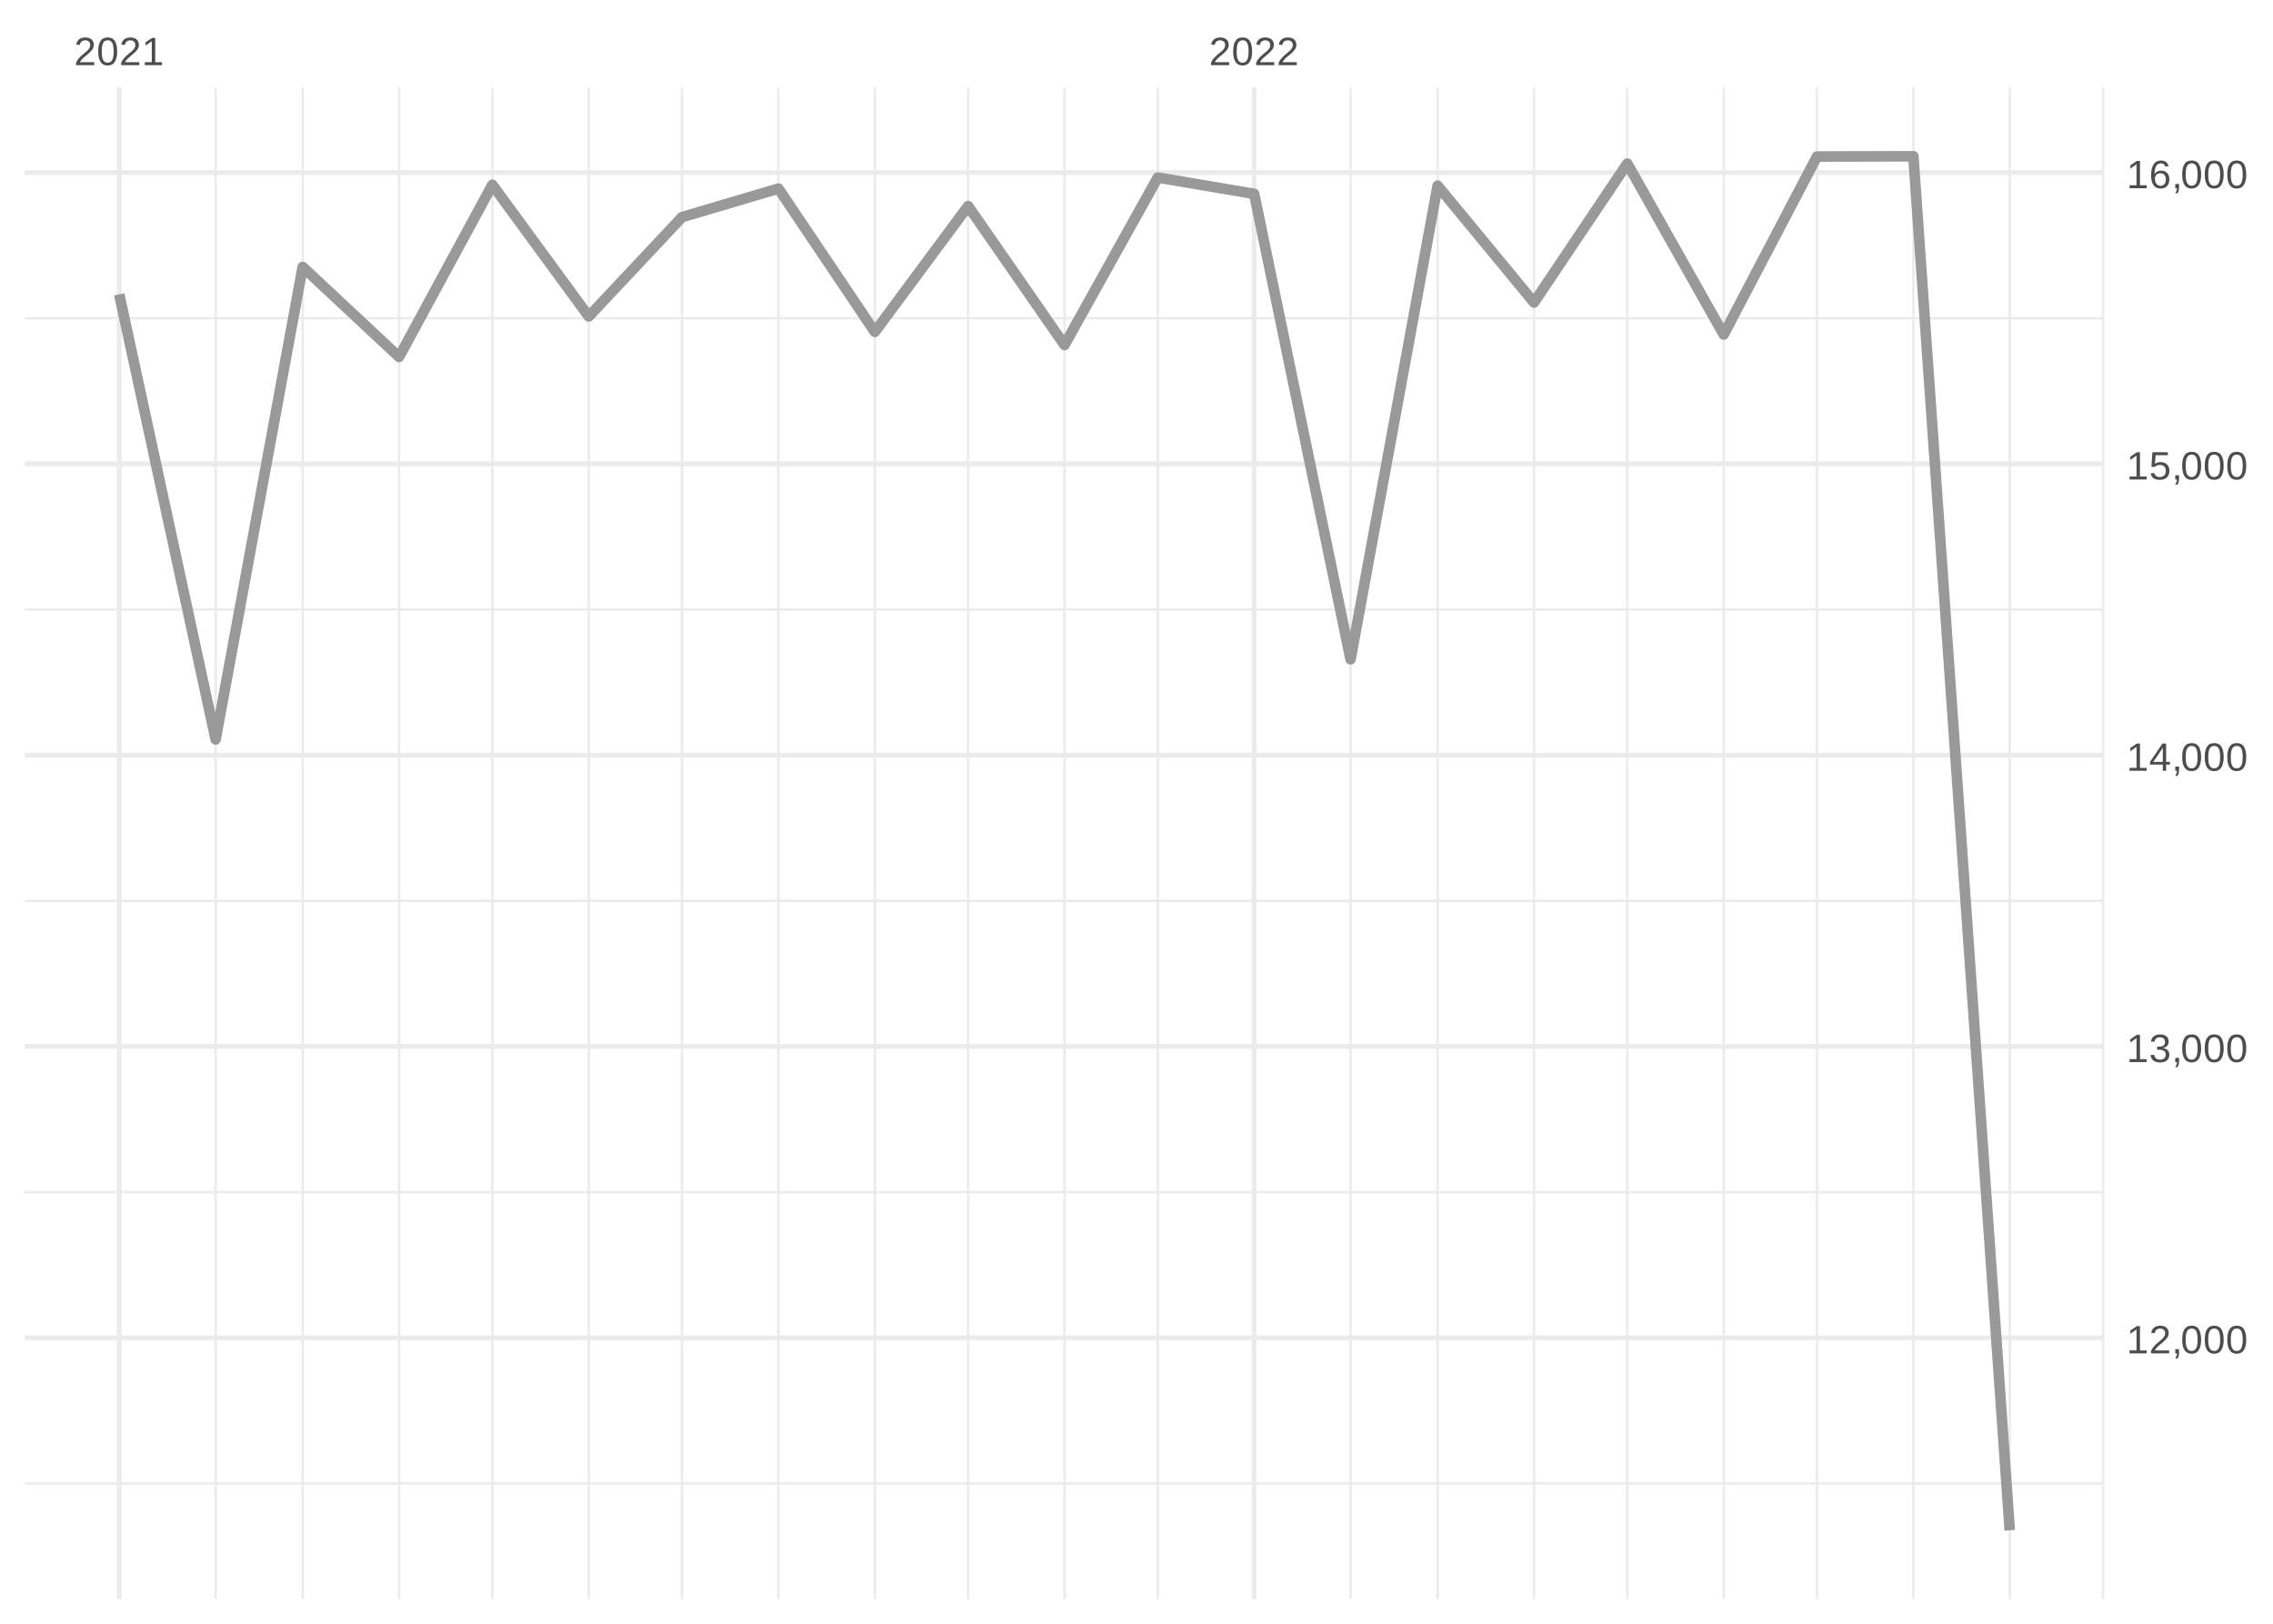
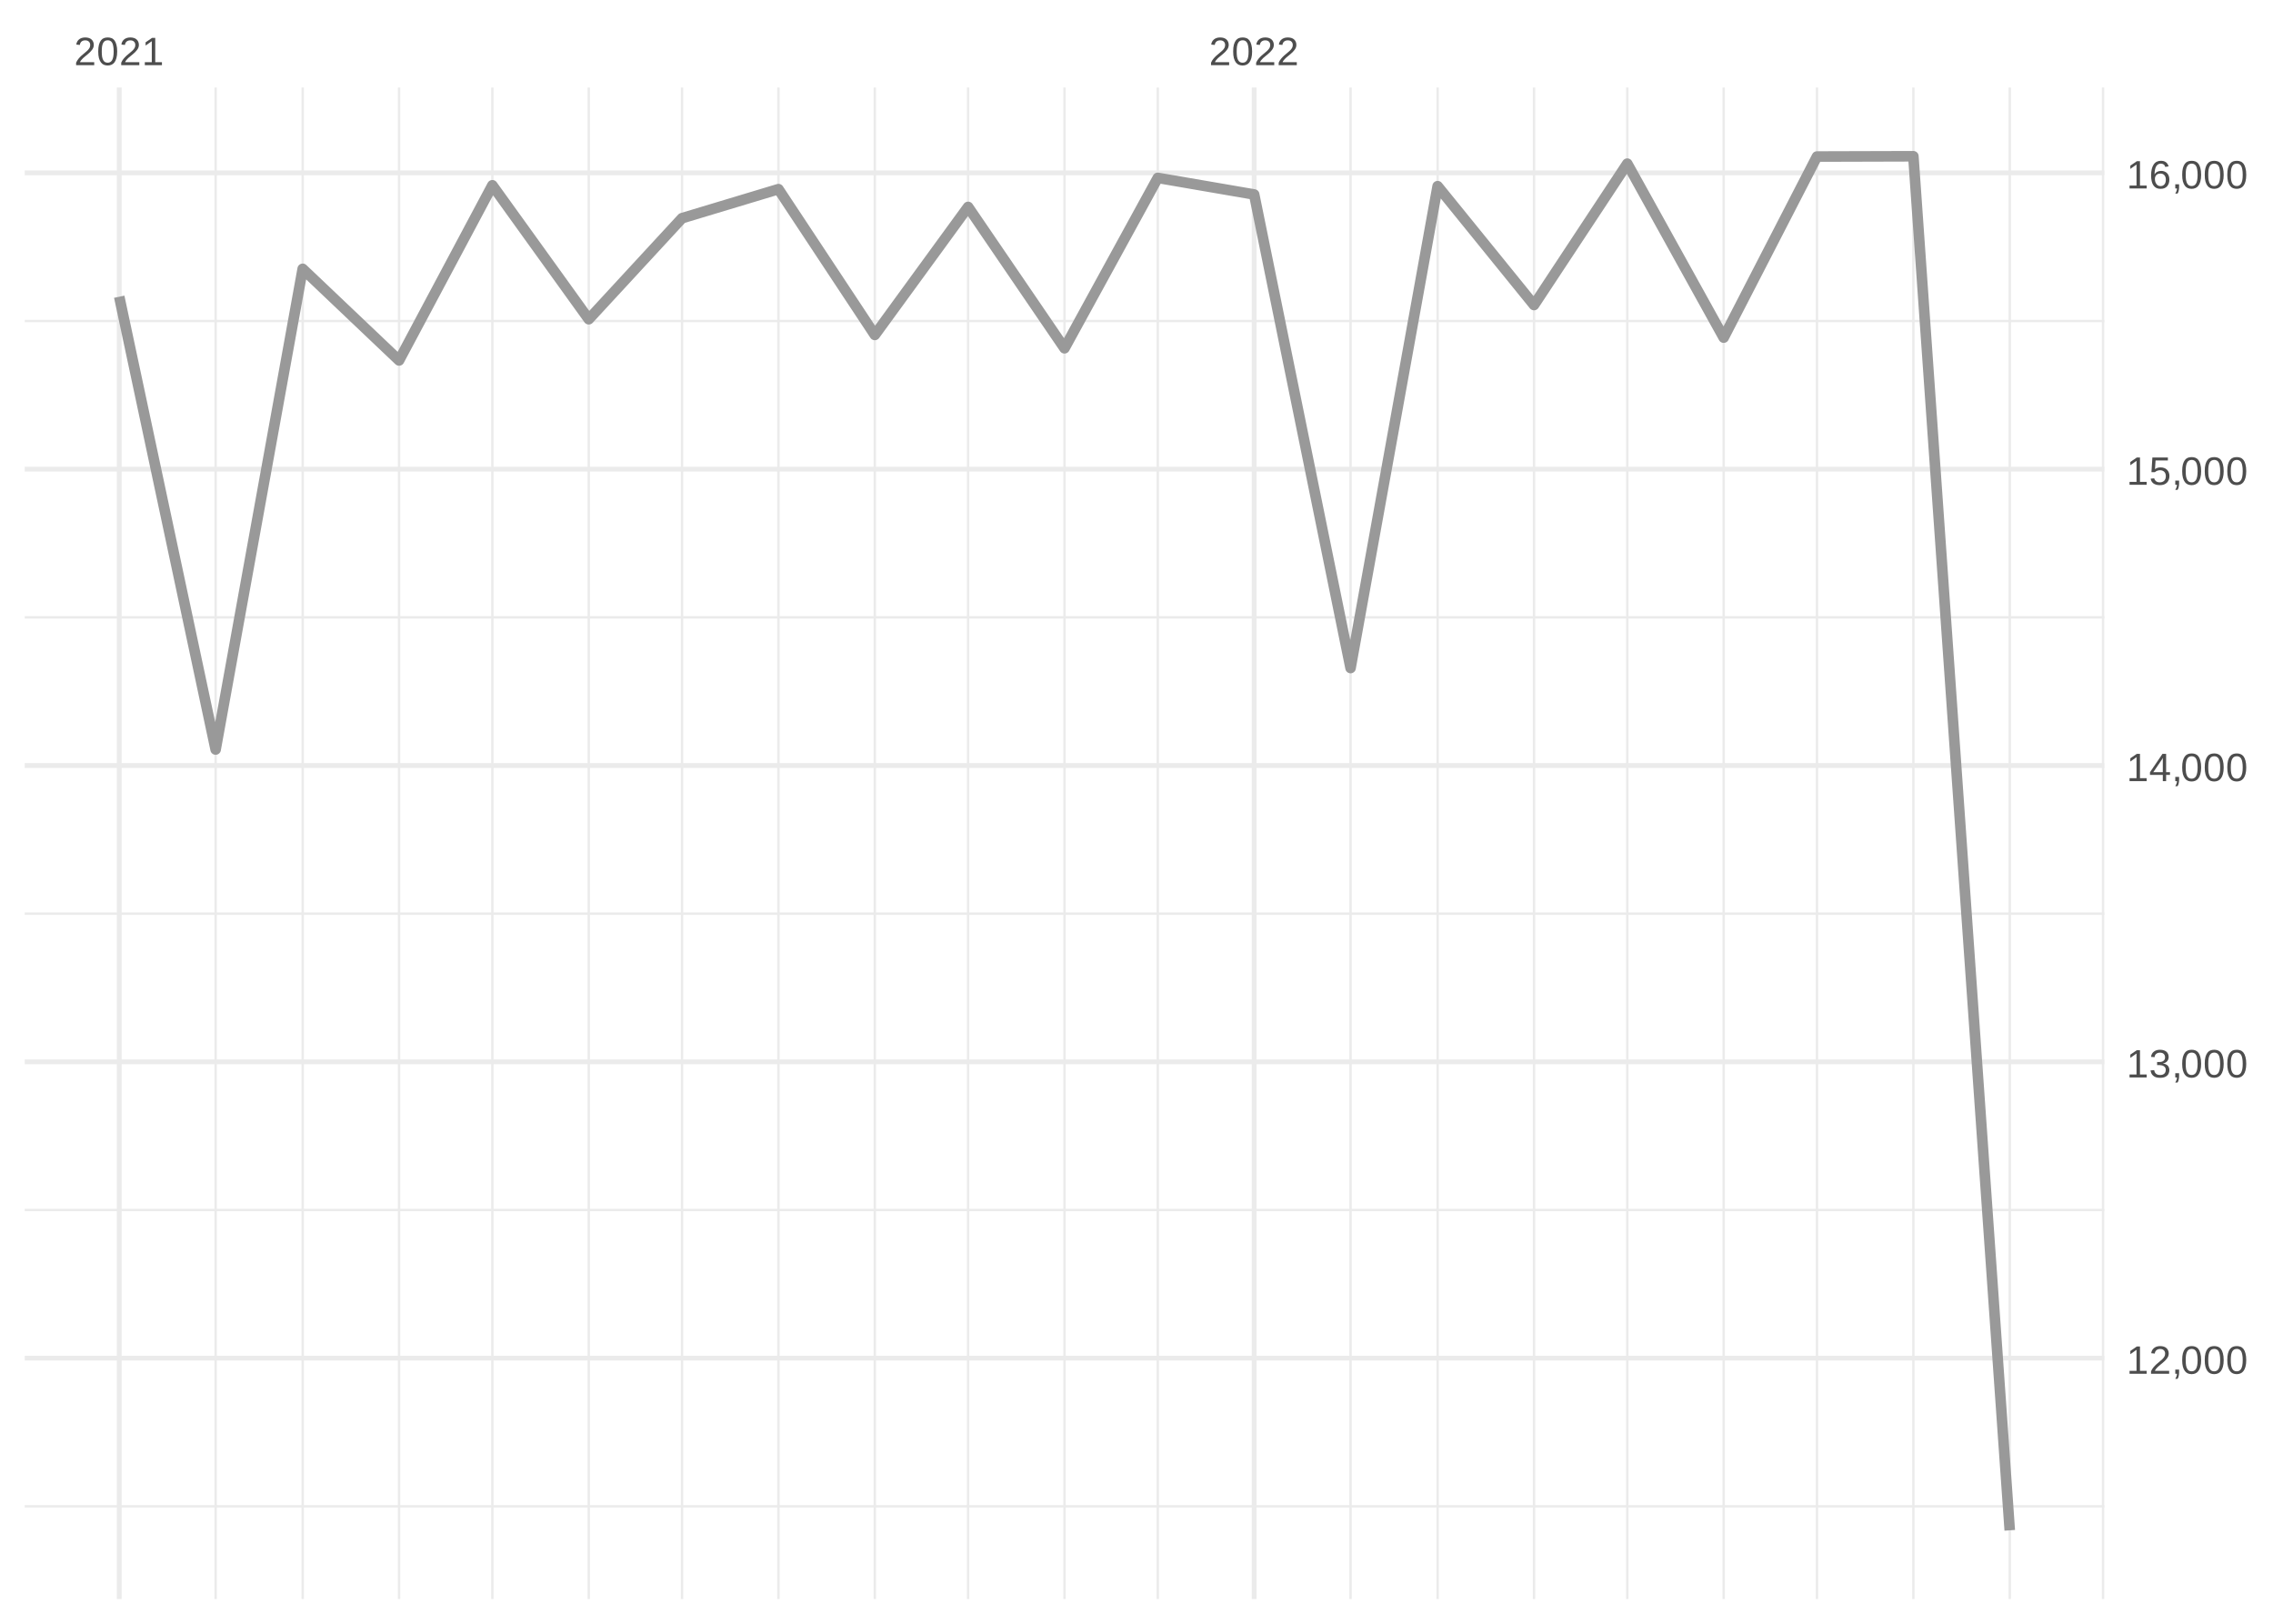
<svg xmlns="http://www.w3.org/2000/svg" xmlns:xlink="http://www.w3.org/1999/xlink" width="504pt" height="360pt" viewBox="0 0 504 360" version="1.1">
  <defs>
    <g>
      <symbol overflow="visible" id="glyph0-0">
        <path style="stroke:none;" d="M 0.297 0 L 0.297 -5.859 L 2.625 -5.859 L 2.625 0 Z M 0.578 -0.297 L 2.344 -0.297 L 2.344 -5.578 L 0.578 -5.578 Z M 0.578 -0.297 " />
      </symbol>
      <symbol overflow="visible" id="glyph0-1">
        <path style="stroke:none;" d="M 0.438 0 L 0.438 -0.547 C 0.582 -0.879 0.758 -1.172 0.969 -1.422 C 1.188 -1.68 1.41 -1.914 1.641 -2.125 C 1.867 -2.332 2.098 -2.523 2.328 -2.703 C 2.555 -2.879 2.758 -3.055 2.938 -3.234 C 3.125 -3.41 3.273 -3.598 3.391 -3.797 C 3.504 -3.992 3.562 -4.211 3.562 -4.453 C 3.562 -4.629 3.535 -4.781 3.484 -4.906 C 3.43 -5.039 3.352 -5.148 3.25 -5.234 C 3.156 -5.328 3.039 -5.395 2.906 -5.438 C 2.77 -5.477 2.617 -5.5 2.453 -5.5 C 2.297 -5.5 2.148 -5.477 2.016 -5.438 C 1.879 -5.395 1.758 -5.332 1.656 -5.25 C 1.551 -5.164 1.461 -5.055 1.391 -4.922 C 1.328 -4.797 1.285 -4.648 1.266 -4.484 L 0.484 -4.562 C 0.504 -4.781 0.562 -4.984 0.656 -5.172 C 0.75 -5.359 0.879 -5.523 1.047 -5.672 C 1.211 -5.816 1.41 -5.93 1.641 -6.016 C 1.879 -6.098 2.148 -6.141 2.453 -6.141 C 2.754 -6.141 3.02 -6.102 3.25 -6.031 C 3.488 -5.957 3.688 -5.848 3.844 -5.703 C 4.008 -5.566 4.133 -5.395 4.219 -5.188 C 4.312 -4.988 4.359 -4.754 4.359 -4.484 C 4.359 -4.273 4.32 -4.078 4.25 -3.891 C 4.176 -3.711 4.078 -3.539 3.953 -3.375 C 3.828 -3.207 3.688 -3.047 3.531 -2.891 C 3.375 -2.742 3.207 -2.594 3.031 -2.438 C 2.852 -2.289 2.676 -2.145 2.5 -2 C 2.32 -1.863 2.156 -1.723 2 -1.578 C 1.844 -1.43 1.703 -1.281 1.578 -1.125 C 1.453 -0.977 1.359 -0.82 1.297 -0.656 L 4.453 -0.656 L 4.453 0 Z M 0.438 0 " />
      </symbol>
      <symbol overflow="visible" id="glyph0-2">
        <path style="stroke:none;" d="M 4.547 -3.031 C 4.547 -2.445 4.488 -1.957 4.375 -1.562 C 4.27 -1.164 4.117 -0.844 3.922 -0.594 C 3.734 -0.352 3.508 -0.18 3.25 -0.078 C 3 0.023 2.727 0.078 2.438 0.078 C 2.145 0.078 1.867 0.023 1.609 -0.078 C 1.359 -0.18 1.141 -0.352 0.953 -0.594 C 0.766 -0.844 0.613 -1.164 0.5 -1.562 C 0.395 -1.957 0.344 -2.445 0.344 -3.031 C 0.344 -3.633 0.395 -4.133 0.5 -4.531 C 0.613 -4.938 0.766 -5.258 0.953 -5.5 C 1.141 -5.738 1.359 -5.906 1.609 -6 C 1.867 -6.094 2.156 -6.141 2.469 -6.141 C 2.75 -6.141 3.016 -6.094 3.266 -6 C 3.523 -5.906 3.75 -5.738 3.938 -5.5 C 4.125 -5.258 4.27 -4.938 4.375 -4.531 C 4.488 -4.133 4.547 -3.633 4.547 -3.031 Z M 3.766 -3.031 C 3.766 -3.508 3.734 -3.906 3.672 -4.219 C 3.617 -4.539 3.535 -4.797 3.422 -4.984 C 3.305 -5.18 3.164 -5.316 3 -5.391 C 2.844 -5.473 2.664 -5.516 2.469 -5.516 C 2.25 -5.516 2.055 -5.473 1.891 -5.391 C 1.723 -5.316 1.582 -5.18 1.469 -4.984 C 1.352 -4.797 1.266 -4.539 1.203 -4.219 C 1.148 -3.906 1.125 -3.508 1.125 -3.031 C 1.125 -2.562 1.148 -2.164 1.203 -1.844 C 1.266 -1.531 1.352 -1.273 1.469 -1.078 C 1.582 -0.891 1.719 -0.754 1.875 -0.672 C 2.039 -0.586 2.227 -0.547 2.438 -0.547 C 2.645 -0.547 2.828 -0.586 2.984 -0.672 C 3.148 -0.754 3.289 -0.891 3.406 -1.078 C 3.52 -1.273 3.609 -1.531 3.672 -1.844 C 3.734 -2.164 3.766 -2.562 3.766 -3.031 Z M 3.766 -3.031 " />
      </symbol>
      <symbol overflow="visible" id="glyph0-3">
        <path style="stroke:none;" d="M 0.672 0 L 0.672 -0.656 L 2.219 -0.656 L 2.219 -5.312 L 0.844 -4.344 L 0.844 -5.062 L 2.281 -6.047 L 2.984 -6.047 L 2.984 -0.656 L 4.469 -0.656 L 4.469 0 Z M 0.672 0 " />
      </symbol>
      <symbol overflow="visible" id="glyph0-4">
        <path style="stroke:none;" d="M 1.656 -0.938 L 1.656 -0.219 C 1.656 -0.062 1.645 0.07 1.625 0.188 C 1.613 0.312 1.594 0.426 1.562 0.531 C 1.539 0.645 1.508 0.75 1.469 0.844 C 1.426 0.938 1.375 1.031 1.312 1.125 L 0.797 1.125 C 0.922 0.938 1.016 0.75 1.078 0.562 C 1.148 0.375 1.188 0.188 1.188 0 L 0.812 0 L 0.812 -0.938 Z M 1.656 -0.938 " />
      </symbol>
      <symbol overflow="visible" id="glyph0-5">
        <path style="stroke:none;" d="M 4.5 -1.672 C 4.5 -1.391 4.453 -1.141 4.359 -0.922 C 4.273 -0.703 4.145 -0.52 3.969 -0.375 C 3.801 -0.227 3.586 -0.113 3.328 -0.031 C 3.078 0.039 2.785 0.078 2.453 0.078 C 2.078 0.078 1.758 0.035 1.5 -0.047 C 1.25 -0.141 1.039 -0.266 0.875 -0.422 C 0.707 -0.578 0.582 -0.75 0.5 -0.938 C 0.414 -1.133 0.359 -1.344 0.328 -1.562 L 1.141 -1.625 C 1.16 -1.469 1.203 -1.32 1.266 -1.188 C 1.328 -1.062 1.41 -0.945 1.516 -0.844 C 1.617 -0.75 1.75 -0.676 1.906 -0.625 C 2.062 -0.57 2.242 -0.547 2.453 -0.547 C 2.836 -0.547 3.141 -0.641 3.359 -0.828 C 3.586 -1.023 3.703 -1.316 3.703 -1.703 C 3.703 -1.922 3.648 -2.098 3.547 -2.234 C 3.453 -2.367 3.332 -2.473 3.188 -2.547 C 3.039 -2.629 2.879 -2.68 2.703 -2.703 C 2.523 -2.734 2.363 -2.75 2.219 -2.75 L 1.781 -2.75 L 1.781 -3.422 L 2.203 -3.422 C 2.348 -3.422 2.5 -3.43 2.656 -3.453 C 2.82 -3.484 2.969 -3.535 3.094 -3.609 C 3.227 -3.691 3.336 -3.801 3.422 -3.938 C 3.504 -4.07 3.547 -4.242 3.547 -4.453 C 3.547 -4.773 3.445 -5.031 3.25 -5.219 C 3.062 -5.406 2.781 -5.5 2.406 -5.5 C 2.07 -5.5 1.797 -5.41 1.578 -5.234 C 1.367 -5.066 1.25 -4.82 1.219 -4.5 L 0.438 -4.562 C 0.469 -4.832 0.539 -5.066 0.656 -5.266 C 0.77 -5.461 0.914 -5.625 1.094 -5.75 C 1.27 -5.883 1.469 -5.984 1.688 -6.047 C 1.914 -6.109 2.16 -6.141 2.422 -6.141 C 2.754 -6.141 3.039 -6.098 3.281 -6.016 C 3.531 -5.93 3.734 -5.816 3.891 -5.672 C 4.047 -5.523 4.16 -5.352 4.234 -5.156 C 4.305 -4.969 4.344 -4.766 4.344 -4.547 C 4.344 -4.367 4.316 -4.203 4.266 -4.047 C 4.211 -3.891 4.133 -3.75 4.031 -3.625 C 3.938 -3.5 3.805 -3.391 3.641 -3.297 C 3.484 -3.211 3.297 -3.148 3.078 -3.109 L 3.078 -3.094 C 3.316 -3.062 3.523 -3.004 3.703 -2.922 C 3.891 -2.836 4.039 -2.734 4.156 -2.609 C 4.27 -2.484 4.352 -2.336 4.406 -2.172 C 4.469 -2.016 4.5 -1.848 4.5 -1.672 Z M 4.5 -1.672 " />
      </symbol>
      <symbol overflow="visible" id="glyph0-6">
        <path style="stroke:none;" d="M 3.781 -1.375 L 3.781 0 L 3.047 0 L 3.047 -1.375 L 0.203 -1.375 L 0.203 -1.969 L 2.969 -6.047 L 3.781 -6.047 L 3.781 -1.984 L 4.641 -1.984 L 4.641 -1.375 Z M 3.047 -5.188 C 3.047 -5.164 3.035 -5.133 3.016 -5.094 C 2.992 -5.051 2.969 -5.004 2.938 -4.953 C 2.906 -4.898 2.875 -4.848 2.844 -4.797 C 2.812 -4.742 2.785 -4.703 2.766 -4.672 L 1.219 -2.391 C 1.195 -2.359 1.172 -2.32 1.141 -2.281 C 1.117 -2.25 1.094 -2.211 1.062 -2.172 C 1.039 -2.141 1.016 -2.102 0.984 -2.062 C 0.953 -2.031 0.93 -2.004 0.922 -1.984 L 3.047 -1.984 Z M 3.047 -5.188 " />
      </symbol>
      <symbol overflow="visible" id="glyph0-7">
        <path style="stroke:none;" d="M 4.516 -1.969 C 4.516 -1.664 4.469 -1.391 4.375 -1.141 C 4.289 -0.891 4.156 -0.672 3.969 -0.484 C 3.789 -0.305 3.566 -0.164 3.297 -0.062 C 3.035 0.031 2.727 0.078 2.375 0.078 C 2.062 0.078 1.785 0.039 1.547 -0.031 C 1.305 -0.102 1.102 -0.203 0.938 -0.328 C 0.781 -0.461 0.648 -0.613 0.547 -0.781 C 0.453 -0.957 0.391 -1.148 0.359 -1.359 L 1.141 -1.438 C 1.172 -1.32 1.211 -1.211 1.266 -1.109 C 1.328 -1.004 1.406 -0.91 1.5 -0.828 C 1.602 -0.742 1.723 -0.676 1.859 -0.625 C 2.004 -0.57 2.18 -0.547 2.391 -0.547 C 2.586 -0.547 2.77 -0.578 2.938 -0.641 C 3.102 -0.703 3.242 -0.789 3.359 -0.906 C 3.473 -1.031 3.562 -1.176 3.625 -1.344 C 3.688 -1.52 3.719 -1.723 3.719 -1.953 C 3.719 -2.141 3.688 -2.312 3.625 -2.469 C 3.57 -2.625 3.488 -2.758 3.375 -2.875 C 3.258 -2.988 3.117 -3.078 2.953 -3.141 C 2.797 -3.203 2.613 -3.234 2.406 -3.234 C 2.281 -3.234 2.16 -3.219 2.047 -3.188 C 1.941 -3.164 1.844 -3.133 1.75 -3.094 C 1.656 -3.062 1.57 -3.016 1.5 -2.953 C 1.426 -2.898 1.352 -2.848 1.281 -2.797 L 0.531 -2.797 L 0.734 -6.047 L 4.172 -6.047 L 4.172 -5.391 L 1.438 -5.391 L 1.312 -3.469 C 1.457 -3.582 1.629 -3.676 1.828 -3.75 C 2.035 -3.82 2.281 -3.859 2.562 -3.859 C 2.863 -3.859 3.133 -3.812 3.375 -3.719 C 3.613 -3.633 3.816 -3.504 3.984 -3.328 C 4.16 -3.16 4.289 -2.961 4.375 -2.734 C 4.469 -2.504 4.516 -2.25 4.516 -1.969 Z M 4.516 -1.969 " />
      </symbol>
      <symbol overflow="visible" id="glyph0-8">
        <path style="stroke:none;" d="M 4.5 -1.984 C 4.5 -1.68 4.457 -1.398 4.375 -1.141 C 4.289 -0.891 4.164 -0.672 4 -0.484 C 3.844 -0.305 3.641 -0.164 3.391 -0.062 C 3.148 0.031 2.867 0.078 2.547 0.078 C 2.191 0.078 1.883 0.016 1.625 -0.109 C 1.363 -0.242 1.145 -0.438 0.969 -0.688 C 0.789 -0.945 0.66 -1.258 0.578 -1.625 C 0.492 -2 0.453 -2.422 0.453 -2.891 C 0.453 -3.422 0.5 -3.891 0.594 -4.297 C 0.695 -4.703 0.836 -5.039 1.016 -5.312 C 1.203 -5.594 1.43 -5.801 1.703 -5.938 C 1.973 -6.07 2.273 -6.141 2.609 -6.141 C 2.816 -6.141 3.008 -6.117 3.188 -6.078 C 3.375 -6.035 3.539 -5.961 3.688 -5.859 C 3.832 -5.766 3.957 -5.641 4.062 -5.484 C 4.176 -5.328 4.27 -5.133 4.344 -4.906 L 3.594 -4.781 C 3.52 -5.039 3.395 -5.227 3.219 -5.344 C 3.039 -5.457 2.836 -5.516 2.609 -5.516 C 2.391 -5.516 2.191 -5.461 2.016 -5.359 C 1.848 -5.266 1.703 -5.117 1.578 -4.922 C 1.461 -4.723 1.375 -4.473 1.312 -4.172 C 1.25 -3.867 1.219 -3.516 1.219 -3.109 C 1.352 -3.367 1.547 -3.566 1.797 -3.703 C 2.055 -3.836 2.352 -3.906 2.688 -3.906 C 2.957 -3.906 3.203 -3.859 3.422 -3.766 C 3.648 -3.68 3.844 -3.555 4 -3.391 C 4.164 -3.223 4.289 -3.02 4.375 -2.781 C 4.457 -2.539 4.5 -2.273 4.5 -1.984 Z M 3.719 -1.953 C 3.719 -2.16 3.691 -2.348 3.641 -2.516 C 3.586 -2.68 3.508 -2.82 3.406 -2.938 C 3.301 -3.062 3.172 -3.156 3.016 -3.219 C 2.867 -3.281 2.695 -3.312 2.5 -3.312 C 2.363 -3.312 2.223 -3.289 2.078 -3.25 C 1.93 -3.207 1.801 -3.141 1.688 -3.047 C 1.57 -2.953 1.477 -2.828 1.406 -2.672 C 1.332 -2.523 1.297 -2.344 1.297 -2.125 C 1.297 -1.906 1.32 -1.695 1.375 -1.5 C 1.438 -1.312 1.52 -1.145 1.625 -1 C 1.727 -0.852 1.852 -0.738 2 -0.656 C 2.156 -0.57 2.332 -0.531 2.531 -0.531 C 2.719 -0.531 2.883 -0.562 3.031 -0.625 C 3.176 -0.695 3.301 -0.789 3.406 -0.906 C 3.508 -1.031 3.586 -1.18 3.641 -1.359 C 3.691 -1.535 3.719 -1.734 3.719 -1.953 Z M 3.719 -1.953 " />
      </symbol>
    </g>
    <clipPath id="clip1">
-       <path d="M 5.48 328 L 466.59 328 L 466.59 330 L 5.48 330 Z M 5.48 328 " />
+       <path d="M 5.48 333 L 466.59 333 L 466.59 335 L 5.48 335 Z M 5.48 333 " />
    </clipPath>
    <clipPath id="clip2">
-       <path d="M 5.48 264 L 466.59 264 L 466.59 265 L 5.48 265 Z M 5.48 264 " />
+       <path d="M 5.48 268 L 466.59 268 L 466.59 269 L 5.48 269 Z M 5.48 268 " />
    </clipPath>
    <clipPath id="clip3">
-       <path d="M 5.48 199 L 466.59 199 L 466.59 200 L 5.48 200 Z M 5.48 199 " />
+       <path d="M 5.48 202 L 466.59 202 L 466.59 203 L 5.48 203 Z M 5.48 202 " />
    </clipPath>
    <clipPath id="clip4">
-       <path d="M 5.48 134 L 466.59 134 L 466.59 136 L 5.48 136 Z M 5.48 134 " />
+       <path d="M 5.48 136 L 466.59 136 L 466.59 138 L 5.48 138 Z M 5.48 136 " />
    </clipPath>
    <clipPath id="clip5">
-       <path d="M 5.48 70 L 466.59 70 L 466.59 71 L 5.48 71 Z M 5.48 70 " />
+       <path d="M 5.48 70 L 466.59 70 L 466.59 72 L 5.48 72 Z M 5.48 70 " />
    </clipPath>
    <clipPath id="clip6">
      <path d="M 47 19.41 L 49 19.41 L 49 354.52 L 47 354.52 Z M 47 19.41 " />
    </clipPath>
    <clipPath id="clip7">
      <path d="M 66 19.41 L 68 19.41 L 68 354.52 L 66 354.52 Z M 66 19.41 " />
    </clipPath>
    <clipPath id="clip8">
      <path d="M 88 19.41 L 89 19.41 L 89 354.52 L 88 354.52 Z M 88 19.41 " />
    </clipPath>
    <clipPath id="clip9">
      <path d="M 108 19.41 L 110 19.41 L 110 354.52 L 108 354.52 Z M 108 19.41 " />
    </clipPath>
    <clipPath id="clip10">
      <path d="M 130 19.41 L 131 19.41 L 131 354.52 L 130 354.52 Z M 130 19.41 " />
    </clipPath>
    <clipPath id="clip11">
      <path d="M 150 19.41 L 152 19.41 L 152 354.52 L 150 354.52 Z M 150 19.41 " />
    </clipPath>
    <clipPath id="clip12">
      <path d="M 172 19.41 L 173 19.41 L 173 354.52 L 172 354.52 Z M 172 19.41 " />
    </clipPath>
    <clipPath id="clip13">
      <path d="M 193 19.41 L 195 19.41 L 195 354.52 L 193 354.52 Z M 193 19.41 " />
    </clipPath>
    <clipPath id="clip14">
      <path d="M 214 19.41 L 215 19.41 L 215 354.52 L 214 354.52 Z M 214 19.41 " />
    </clipPath>
    <clipPath id="clip15">
      <path d="M 235 19.41 L 237 19.41 L 237 354.52 L 235 354.52 Z M 235 19.41 " />
    </clipPath>
    <clipPath id="clip16">
      <path d="M 256 19.41 L 257 19.41 L 257 354.52 L 256 354.52 Z M 256 19.41 " />
    </clipPath>
    <clipPath id="clip17">
      <path d="M 299 19.41 L 300 19.41 L 300 354.52 L 299 354.52 Z M 299 19.41 " />
    </clipPath>
    <clipPath id="clip18">
      <path d="M 318 19.41 L 320 19.41 L 320 354.52 L 318 354.52 Z M 318 19.41 " />
    </clipPath>
    <clipPath id="clip19">
      <path d="M 339 19.41 L 341 19.41 L 341 354.52 L 339 354.52 Z M 339 19.41 " />
    </clipPath>
    <clipPath id="clip20">
      <path d="M 360 19.41 L 362 19.41 L 362 354.52 L 360 354.52 Z M 360 19.41 " />
    </clipPath>
    <clipPath id="clip21">
      <path d="M 381 19.41 L 383 19.41 L 383 354.52 L 381 354.52 Z M 381 19.41 " />
    </clipPath>
    <clipPath id="clip22">
      <path d="M 402 19.41 L 404 19.41 L 404 354.52 L 402 354.52 Z M 402 19.41 " />
    </clipPath>
    <clipPath id="clip23">
      <path d="M 423 19.41 L 425 19.41 L 425 354.52 L 423 354.52 Z M 423 19.41 " />
    </clipPath>
    <clipPath id="clip24">
      <path d="M 445 19.41 L 446 19.41 L 446 354.52 L 445 354.52 Z M 445 19.41 " />
    </clipPath>
    <clipPath id="clip25">
      <path d="M 466 19.41 L 466.59 19.41 L 466.59 354.52 L 466 354.52 Z M 466 19.41 " />
    </clipPath>
    <clipPath id="clip26">
-       <path d="M 5.48 296 L 466.59 296 L 466.59 298 L 5.48 298 Z M 5.48 296 " />
+       <path d="M 5.48 300 L 466.59 300 L 466.59 302 L 5.48 302 Z M 5.48 300 " />
    </clipPath>
    <clipPath id="clip27">
-       <path d="M 5.48 231 L 466.59 231 L 466.59 233 L 5.48 233 Z M 5.48 231 " />
+       <path d="M 5.48 234 L 466.59 234 L 466.59 236 L 5.48 236 Z M 5.48 234 " />
    </clipPath>
    <clipPath id="clip28">
-       <path d="M 5.48 166 L 466.59 166 L 466.59 168 L 5.48 168 Z M 5.48 166 " />
+       <path d="M 5.48 169 L 466.59 169 L 466.59 171 L 5.48 171 Z M 5.48 169 " />
    </clipPath>
    <clipPath id="clip29">
-       <path d="M 5.48 102 L 466.59 102 L 466.59 104 L 5.48 104 Z M 5.48 102 " />
+       <path d="M 5.48 103 L 466.59 103 L 466.59 105 L 5.48 105 Z M 5.48 103 " />
    </clipPath>
    <clipPath id="clip30">
      <path d="M 5.48 37 L 466.59 37 L 466.59 39 L 5.48 39 Z M 5.48 37 " />
    </clipPath>
    <clipPath id="clip31">
      <path d="M 25 19.41 L 27 19.41 L 27 354.52 L 25 354.52 Z M 25 19.41 " />
    </clipPath>
    <clipPath id="clip32">
      <path d="M 277 19.41 L 279 19.41 L 279 354.52 L 277 354.52 Z M 277 19.41 " />
    </clipPath>
  </defs>
  <g id="surface26">
    <rect x="0" y="0" width="504" height="360" style="fill:rgb(100%,100%,100%);fill-opacity:1;stroke:none;" />
    <g clip-path="url(#clip1)" clip-rule="nonzero">
-       <path style="fill:none;stroke-width:0.533;stroke-linecap:butt;stroke-linejoin:round;stroke:rgb(92.157%,92.157%,92.157%);stroke-opacity:1;stroke-miterlimit:10;" d="M 5.48 328.891 L 466.59 328.891 " />
+       <path style="fill:none;stroke-width:0.533;stroke-linecap:butt;stroke-linejoin:round;stroke:rgb(92.157%,92.157%,92.157%);stroke-opacity:1;stroke-miterlimit:10;" d="M 5.48 333.965 L 466.59 333.965 " />
    </g>
    <g clip-path="url(#clip2)" clip-rule="nonzero">
-       <path style="fill:none;stroke-width:0.533;stroke-linecap:butt;stroke-linejoin:round;stroke:rgb(92.157%,92.157%,92.157%);stroke-opacity:1;stroke-miterlimit:10;" d="M 5.48 264.305 L 466.59 264.305 " />
+       <path style="fill:none;stroke-width:0.533;stroke-linecap:butt;stroke-linejoin:round;stroke:rgb(92.157%,92.157%,92.157%);stroke-opacity:1;stroke-miterlimit:10;" d="M 5.48 268.27 L 466.59 268.27 " />
    </g>
    <g clip-path="url(#clip3)" clip-rule="nonzero">
-       <path style="fill:none;stroke-width:0.533;stroke-linecap:butt;stroke-linejoin:round;stroke:rgb(92.157%,92.157%,92.157%);stroke-opacity:1;stroke-miterlimit:10;" d="M 5.48 199.723 L 466.59 199.723 " />
+       <path style="fill:none;stroke-width:0.533;stroke-linecap:butt;stroke-linejoin:round;stroke:rgb(92.157%,92.157%,92.157%);stroke-opacity:1;stroke-miterlimit:10;" d="M 5.48 202.57 L 466.59 202.57 " />
    </g>
    <g clip-path="url(#clip4)" clip-rule="nonzero">
-       <path style="fill:none;stroke-width:0.533;stroke-linecap:butt;stroke-linejoin:round;stroke:rgb(92.157%,92.157%,92.157%);stroke-opacity:1;stroke-miterlimit:10;" d="M 5.48 135.137 L 466.59 135.137 " />
+       <path style="fill:none;stroke-width:0.533;stroke-linecap:butt;stroke-linejoin:round;stroke:rgb(92.157%,92.157%,92.157%);stroke-opacity:1;stroke-miterlimit:10;" d="M 5.48 136.871 L 466.59 136.871 " />
    </g>
    <g clip-path="url(#clip5)" clip-rule="nonzero">
-       <path style="fill:none;stroke-width:0.533;stroke-linecap:butt;stroke-linejoin:round;stroke:rgb(92.157%,92.157%,92.157%);stroke-opacity:1;stroke-miterlimit:10;" d="M 5.48 70.551 L 466.59 70.551 " />
+       <path style="fill:none;stroke-width:0.533;stroke-linecap:butt;stroke-linejoin:round;stroke:rgb(92.157%,92.157%,92.157%);stroke-opacity:1;stroke-miterlimit:10;" d="M 5.48 71.172 L 466.59 71.172 " />
    </g>
    <g clip-path="url(#clip6)" clip-rule="nonzero">
      <path style="fill:none;stroke-width:0.533;stroke-linecap:butt;stroke-linejoin:round;stroke:rgb(92.157%,92.157%,92.157%);stroke-opacity:1;stroke-miterlimit:10;" d="M 47.812 354.52 L 47.812 19.41 " />
    </g>
    <g clip-path="url(#clip7)" clip-rule="nonzero">
      <path style="fill:none;stroke-width:0.533;stroke-linecap:butt;stroke-linejoin:round;stroke:rgb(92.157%,92.157%,92.157%);stroke-opacity:1;stroke-miterlimit:10;" d="M 67.117 354.52 L 67.117 19.41 " />
    </g>
    <g clip-path="url(#clip8)" clip-rule="nonzero">
      <path style="fill:none;stroke-width:0.533;stroke-linecap:butt;stroke-linejoin:round;stroke:rgb(92.157%,92.157%,92.157%);stroke-opacity:1;stroke-miterlimit:10;" d="M 88.488 354.52 L 88.488 19.41 " />
    </g>
    <g clip-path="url(#clip9)" clip-rule="nonzero">
      <path style="fill:none;stroke-width:0.533;stroke-linecap:butt;stroke-linejoin:round;stroke:rgb(92.157%,92.157%,92.157%);stroke-opacity:1;stroke-miterlimit:10;" d="M 109.176 354.52 L 109.176 19.41 " />
    </g>
    <g clip-path="url(#clip10)" clip-rule="nonzero">
      <path style="fill:none;stroke-width:0.533;stroke-linecap:butt;stroke-linejoin:round;stroke:rgb(92.157%,92.157%,92.157%);stroke-opacity:1;stroke-miterlimit:10;" d="M 130.547 354.52 L 130.547 19.41 " />
    </g>
    <g clip-path="url(#clip11)" clip-rule="nonzero">
      <path style="fill:none;stroke-width:0.533;stroke-linecap:butt;stroke-linejoin:round;stroke:rgb(92.157%,92.157%,92.157%);stroke-opacity:1;stroke-miterlimit:10;" d="M 151.23 354.52 L 151.23 19.41 " />
    </g>
    <g clip-path="url(#clip12)" clip-rule="nonzero">
      <path style="fill:none;stroke-width:0.533;stroke-linecap:butt;stroke-linejoin:round;stroke:rgb(92.157%,92.157%,92.157%);stroke-opacity:1;stroke-miterlimit:10;" d="M 172.605 354.52 L 172.605 19.41 " />
    </g>
    <g clip-path="url(#clip13)" clip-rule="nonzero">
      <path style="fill:none;stroke-width:0.533;stroke-linecap:butt;stroke-linejoin:round;stroke:rgb(92.157%,92.157%,92.157%);stroke-opacity:1;stroke-miterlimit:10;" d="M 193.977 354.52 L 193.977 19.41 " />
    </g>
    <g clip-path="url(#clip14)" clip-rule="nonzero">
      <path style="fill:none;stroke-width:0.533;stroke-linecap:butt;stroke-linejoin:round;stroke:rgb(92.157%,92.157%,92.157%);stroke-opacity:1;stroke-miterlimit:10;" d="M 214.66 354.52 L 214.66 19.41 " />
    </g>
    <g clip-path="url(#clip15)" clip-rule="nonzero">
      <path style="fill:none;stroke-width:0.533;stroke-linecap:butt;stroke-linejoin:round;stroke:rgb(92.157%,92.157%,92.157%);stroke-opacity:1;stroke-miterlimit:10;" d="M 236.035 354.52 L 236.035 19.41 " />
    </g>
    <g clip-path="url(#clip16)" clip-rule="nonzero">
      <path style="fill:none;stroke-width:0.533;stroke-linecap:butt;stroke-linejoin:round;stroke:rgb(92.157%,92.157%,92.157%);stroke-opacity:1;stroke-miterlimit:10;" d="M 256.719 354.52 L 256.719 19.41 " />
    </g>
    <g clip-path="url(#clip17)" clip-rule="nonzero">
      <path style="fill:none;stroke-width:0.533;stroke-linecap:butt;stroke-linejoin:round;stroke:rgb(92.157%,92.157%,92.157%);stroke-opacity:1;stroke-miterlimit:10;" d="M 299.465 354.52 L 299.465 19.41 " />
    </g>
    <g clip-path="url(#clip18)" clip-rule="nonzero">
      <path style="fill:none;stroke-width:0.533;stroke-linecap:butt;stroke-linejoin:round;stroke:rgb(92.157%,92.157%,92.157%);stroke-opacity:1;stroke-miterlimit:10;" d="M 318.77 354.52 L 318.77 19.41 " />
    </g>
    <g clip-path="url(#clip19)" clip-rule="nonzero">
      <path style="fill:none;stroke-width:0.533;stroke-linecap:butt;stroke-linejoin:round;stroke:rgb(92.157%,92.157%,92.157%);stroke-opacity:1;stroke-miterlimit:10;" d="M 340.141 354.52 L 340.141 19.41 " />
    </g>
    <g clip-path="url(#clip20)" clip-rule="nonzero">
      <path style="fill:none;stroke-width:0.533;stroke-linecap:butt;stroke-linejoin:round;stroke:rgb(92.157%,92.157%,92.157%);stroke-opacity:1;stroke-miterlimit:10;" d="M 360.824 354.52 L 360.824 19.41 " />
    </g>
    <g clip-path="url(#clip21)" clip-rule="nonzero">
      <path style="fill:none;stroke-width:0.533;stroke-linecap:butt;stroke-linejoin:round;stroke:rgb(92.157%,92.157%,92.157%);stroke-opacity:1;stroke-miterlimit:10;" d="M 382.199 354.52 L 382.199 19.41 " />
    </g>
    <g clip-path="url(#clip22)" clip-rule="nonzero">
      <path style="fill:none;stroke-width:0.533;stroke-linecap:butt;stroke-linejoin:round;stroke:rgb(92.157%,92.157%,92.157%);stroke-opacity:1;stroke-miterlimit:10;" d="M 402.883 354.52 L 402.883 19.41 " />
    </g>
    <g clip-path="url(#clip23)" clip-rule="nonzero">
      <path style="fill:none;stroke-width:0.533;stroke-linecap:butt;stroke-linejoin:round;stroke:rgb(92.157%,92.157%,92.157%);stroke-opacity:1;stroke-miterlimit:10;" d="M 424.258 354.52 L 424.258 19.41 " />
    </g>
    <g clip-path="url(#clip24)" clip-rule="nonzero">
      <path style="fill:none;stroke-width:0.533;stroke-linecap:butt;stroke-linejoin:round;stroke:rgb(92.157%,92.157%,92.157%);stroke-opacity:1;stroke-miterlimit:10;" d="M 445.629 354.52 L 445.629 19.41 " />
    </g>
    <g clip-path="url(#clip25)" clip-rule="nonzero">
      <path style="fill:none;stroke-width:0.533;stroke-linecap:butt;stroke-linejoin:round;stroke:rgb(92.157%,92.157%,92.157%);stroke-opacity:1;stroke-miterlimit:10;" d="M 466.312 354.52 L 466.312 19.41 " />
    </g>
    <g clip-path="url(#clip26)" clip-rule="nonzero">
-       <path style="fill:none;stroke-width:1.067;stroke-linecap:butt;stroke-linejoin:round;stroke:rgb(92.157%,92.157%,92.157%);stroke-opacity:1;stroke-miterlimit:10;" d="M 5.48 296.598 L 466.59 296.598 " />
+       <path style="fill:none;stroke-width:1.067;stroke-linecap:butt;stroke-linejoin:round;stroke:rgb(92.157%,92.157%,92.157%);stroke-opacity:1;stroke-miterlimit:10;" d="M 5.48 301.117 L 466.59 301.117 " />
    </g>
    <g clip-path="url(#clip27)" clip-rule="nonzero">
-       <path style="fill:none;stroke-width:1.067;stroke-linecap:butt;stroke-linejoin:round;stroke:rgb(92.157%,92.157%,92.157%);stroke-opacity:1;stroke-miterlimit:10;" d="M 5.48 232.012 L 466.59 232.012 " />
+       <path style="fill:none;stroke-width:1.067;stroke-linecap:butt;stroke-linejoin:round;stroke:rgb(92.157%,92.157%,92.157%);stroke-opacity:1;stroke-miterlimit:10;" d="M 5.48 235.418 L 466.59 235.418 " />
    </g>
    <g clip-path="url(#clip28)" clip-rule="nonzero">
-       <path style="fill:none;stroke-width:1.067;stroke-linecap:butt;stroke-linejoin:round;stroke:rgb(92.157%,92.157%,92.157%);stroke-opacity:1;stroke-miterlimit:10;" d="M 5.48 167.43 L 466.59 167.43 " />
+       <path style="fill:none;stroke-width:1.067;stroke-linecap:butt;stroke-linejoin:round;stroke:rgb(92.157%,92.157%,92.157%);stroke-opacity:1;stroke-miterlimit:10;" d="M 5.48 169.719 L 466.59 169.719 " />
    </g>
    <g clip-path="url(#clip29)" clip-rule="nonzero">
-       <path style="fill:none;stroke-width:1.067;stroke-linecap:butt;stroke-linejoin:round;stroke:rgb(92.157%,92.157%,92.157%);stroke-opacity:1;stroke-miterlimit:10;" d="M 5.48 102.844 L 466.59 102.844 " />
+       <path style="fill:none;stroke-width:1.067;stroke-linecap:butt;stroke-linejoin:round;stroke:rgb(92.157%,92.157%,92.157%);stroke-opacity:1;stroke-miterlimit:10;" d="M 5.48 104.02 L 466.59 104.02 " />
    </g>
    <g clip-path="url(#clip30)" clip-rule="nonzero">
-       <path style="fill:none;stroke-width:1.067;stroke-linecap:butt;stroke-linejoin:round;stroke:rgb(92.157%,92.157%,92.157%);stroke-opacity:1;stroke-miterlimit:10;" d="M 5.48 38.262 L 466.59 38.262 " />
+       <path style="fill:none;stroke-width:1.067;stroke-linecap:butt;stroke-linejoin:round;stroke:rgb(92.157%,92.157%,92.157%);stroke-opacity:1;stroke-miterlimit:10;" d="M 5.48 38.324 L 466.59 38.324 " />
    </g>
    <g clip-path="url(#clip31)" clip-rule="nonzero">
      <path style="fill:none;stroke-width:1.067;stroke-linecap:butt;stroke-linejoin:round;stroke:rgb(92.157%,92.157%,92.157%);stroke-opacity:1;stroke-miterlimit:10;" d="M 26.438 354.52 L 26.438 19.41 " />
    </g>
    <g clip-path="url(#clip32)" clip-rule="nonzero">
      <path style="fill:none;stroke-width:1.067;stroke-linecap:butt;stroke-linejoin:round;stroke:rgb(92.157%,92.157%,92.157%);stroke-opacity:1;stroke-miterlimit:10;" d="M 278.09 354.52 L 278.09 19.41 " />
    </g>
-     <path style="fill:none;stroke-width:2.347;stroke-linecap:butt;stroke-linejoin:round;stroke:rgb(60%,60%,60%);stroke-opacity:1;stroke-miterlimit:10;" d="M 26.438 65.258 L 47.812 163.941 L 67.117 59.184 L 88.488 79.141 L 109.176 40.973 L 130.547 70.164 L 151.23 48.141 L 172.605 41.812 L 193.977 73.586 L 214.66 45.688 L 236.035 76.492 L 256.719 39.359 L 278.09 42.977 L 299.465 146.18 L 318.77 41.168 L 340.141 67.066 L 360.824 36.258 L 382.199 74.168 L 402.883 34.707 L 424.258 34.645 L 445.629 339.289 " />
+     <path style="fill:none;stroke-width:2.347;stroke-linecap:butt;stroke-linejoin:round;stroke:rgb(60%,60%,60%);stroke-opacity:1;stroke-miterlimit:10;" d="M 26.438 65.785 L 47.812 166.172 L 67.117 59.609 L 88.488 79.91 L 109.176 41.082 L 130.547 70.777 L 151.23 48.375 L 172.605 41.938 L 193.977 74.258 L 214.66 45.879 L 236.035 77.215 L 256.719 39.438 L 278.09 43.117 L 299.465 148.105 L 318.77 41.277 L 340.141 67.625 L 360.824 36.285 L 382.199 74.852 L 402.883 34.707 L 424.258 34.645 L 445.629 339.289 " />
    <g style="fill:rgb(30.196%,30.196%,30.196%);fill-opacity:1;">
      <use xlink:href="#glyph0-1" x="16.438" y="14.446" />
      <use xlink:href="#glyph0-2" x="21.438" y="14.446" />
      <use xlink:href="#glyph0-1" x="26.438" y="14.446" />
      <use xlink:href="#glyph0-3" x="31.438" y="14.446" />
    </g>
    <g style="fill:rgb(30.196%,30.196%,30.196%);fill-opacity:1;">
      <use xlink:href="#glyph0-1" x="268.09" y="14.446" />
      <use xlink:href="#glyph0-2" x="273.09" y="14.446" />
      <use xlink:href="#glyph0-1" x="278.09" y="14.446" />
      <use xlink:href="#glyph0-1" x="283.09" y="14.446" />
    </g>
    <g style="fill:rgb(30.196%,30.196%,30.196%);fill-opacity:1;">
-       <use xlink:href="#glyph0-3" x="471.52" y="300.063" />
-       <use xlink:href="#glyph0-1" x="476.52" y="300.063" />
-       <use xlink:href="#glyph0-4" x="481.52" y="300.063" />
-       <use xlink:href="#glyph0-2" x="483.52" y="300.063" />
-       <use xlink:href="#glyph0-2" x="488.52" y="300.063" />
-       <use xlink:href="#glyph0-2" x="493.52" y="300.063" />
-     </g>
-     <g style="fill:rgb(30.196%,30.196%,30.196%);fill-opacity:1;">
-       <use xlink:href="#glyph0-3" x="471.52" y="235.478" />
-       <use xlink:href="#glyph0-5" x="476.52" y="235.478" />
-       <use xlink:href="#glyph0-4" x="481.52" y="235.478" />
-       <use xlink:href="#glyph0-2" x="483.52" y="235.478" />
-       <use xlink:href="#glyph0-2" x="488.52" y="235.478" />
-       <use xlink:href="#glyph0-2" x="493.52" y="235.478" />
-     </g>
-     <g style="fill:rgb(30.196%,30.196%,30.196%);fill-opacity:1;">
-       <use xlink:href="#glyph0-3" x="471.52" y="170.896" />
-       <use xlink:href="#glyph0-6" x="476.52" y="170.896" />
-       <use xlink:href="#glyph0-4" x="481.52" y="170.896" />
-       <use xlink:href="#glyph0-2" x="483.52" y="170.896" />
-       <use xlink:href="#glyph0-2" x="488.52" y="170.896" />
-       <use xlink:href="#glyph0-2" x="493.52" y="170.896" />
-     </g>
-     <g style="fill:rgb(30.196%,30.196%,30.196%);fill-opacity:1;">
-       <use xlink:href="#glyph0-3" x="471.52" y="106.31" />
-       <use xlink:href="#glyph0-7" x="476.52" y="106.31" />
-       <use xlink:href="#glyph0-4" x="481.52" y="106.31" />
-       <use xlink:href="#glyph0-2" x="483.52" y="106.31" />
-       <use xlink:href="#glyph0-2" x="488.52" y="106.31" />
-       <use xlink:href="#glyph0-2" x="493.52" y="106.31" />
-     </g>
-     <g style="fill:rgb(30.196%,30.196%,30.196%);fill-opacity:1;">
-       <use xlink:href="#glyph0-3" x="471.52" y="41.728" />
-       <use xlink:href="#glyph0-8" x="476.52" y="41.728" />
-       <use xlink:href="#glyph0-4" x="481.52" y="41.728" />
-       <use xlink:href="#glyph0-2" x="483.52" y="41.728" />
-       <use xlink:href="#glyph0-2" x="488.52" y="41.728" />
-       <use xlink:href="#glyph0-2" x="493.52" y="41.728" />
+       <use xlink:href="#glyph0-3" x="471.52" y="304.583" />
+       <use xlink:href="#glyph0-1" x="476.52" y="304.583" />
+       <use xlink:href="#glyph0-4" x="481.52" y="304.583" />
+       <use xlink:href="#glyph0-2" x="483.52" y="304.583" />
+       <use xlink:href="#glyph0-2" x="488.52" y="304.583" />
+       <use xlink:href="#glyph0-2" x="493.52" y="304.583" />
+     </g>
+     <g style="fill:rgb(30.196%,30.196%,30.196%);fill-opacity:1;">
+       <use xlink:href="#glyph0-3" x="471.52" y="238.884" />
+       <use xlink:href="#glyph0-5" x="476.52" y="238.884" />
+       <use xlink:href="#glyph0-4" x="481.52" y="238.884" />
+       <use xlink:href="#glyph0-2" x="483.52" y="238.884" />
+       <use xlink:href="#glyph0-2" x="488.52" y="238.884" />
+       <use xlink:href="#glyph0-2" x="493.52" y="238.884" />
+     </g>
+     <g style="fill:rgb(30.196%,30.196%,30.196%);fill-opacity:1;">
+       <use xlink:href="#glyph0-3" x="471.52" y="173.185" />
+       <use xlink:href="#glyph0-6" x="476.52" y="173.185" />
+       <use xlink:href="#glyph0-4" x="481.52" y="173.185" />
+       <use xlink:href="#glyph0-2" x="483.52" y="173.185" />
+       <use xlink:href="#glyph0-2" x="488.52" y="173.185" />
+       <use xlink:href="#glyph0-2" x="493.52" y="173.185" />
+     </g>
+     <g style="fill:rgb(30.196%,30.196%,30.196%);fill-opacity:1;">
+       <use xlink:href="#glyph0-3" x="471.52" y="107.485" />
+       <use xlink:href="#glyph0-7" x="476.52" y="107.485" />
+       <use xlink:href="#glyph0-4" x="481.52" y="107.485" />
+       <use xlink:href="#glyph0-2" x="483.52" y="107.485" />
+       <use xlink:href="#glyph0-2" x="488.52" y="107.485" />
+       <use xlink:href="#glyph0-2" x="493.52" y="107.485" />
+     </g>
+     <g style="fill:rgb(30.196%,30.196%,30.196%);fill-opacity:1;">
+       <use xlink:href="#glyph0-3" x="471.52" y="41.79" />
+       <use xlink:href="#glyph0-8" x="476.52" y="41.79" />
+       <use xlink:href="#glyph0-4" x="481.52" y="41.79" />
+       <use xlink:href="#glyph0-2" x="483.52" y="41.79" />
+       <use xlink:href="#glyph0-2" x="488.52" y="41.79" />
+       <use xlink:href="#glyph0-2" x="493.52" y="41.79" />
    </g>
  </g>
</svg>
